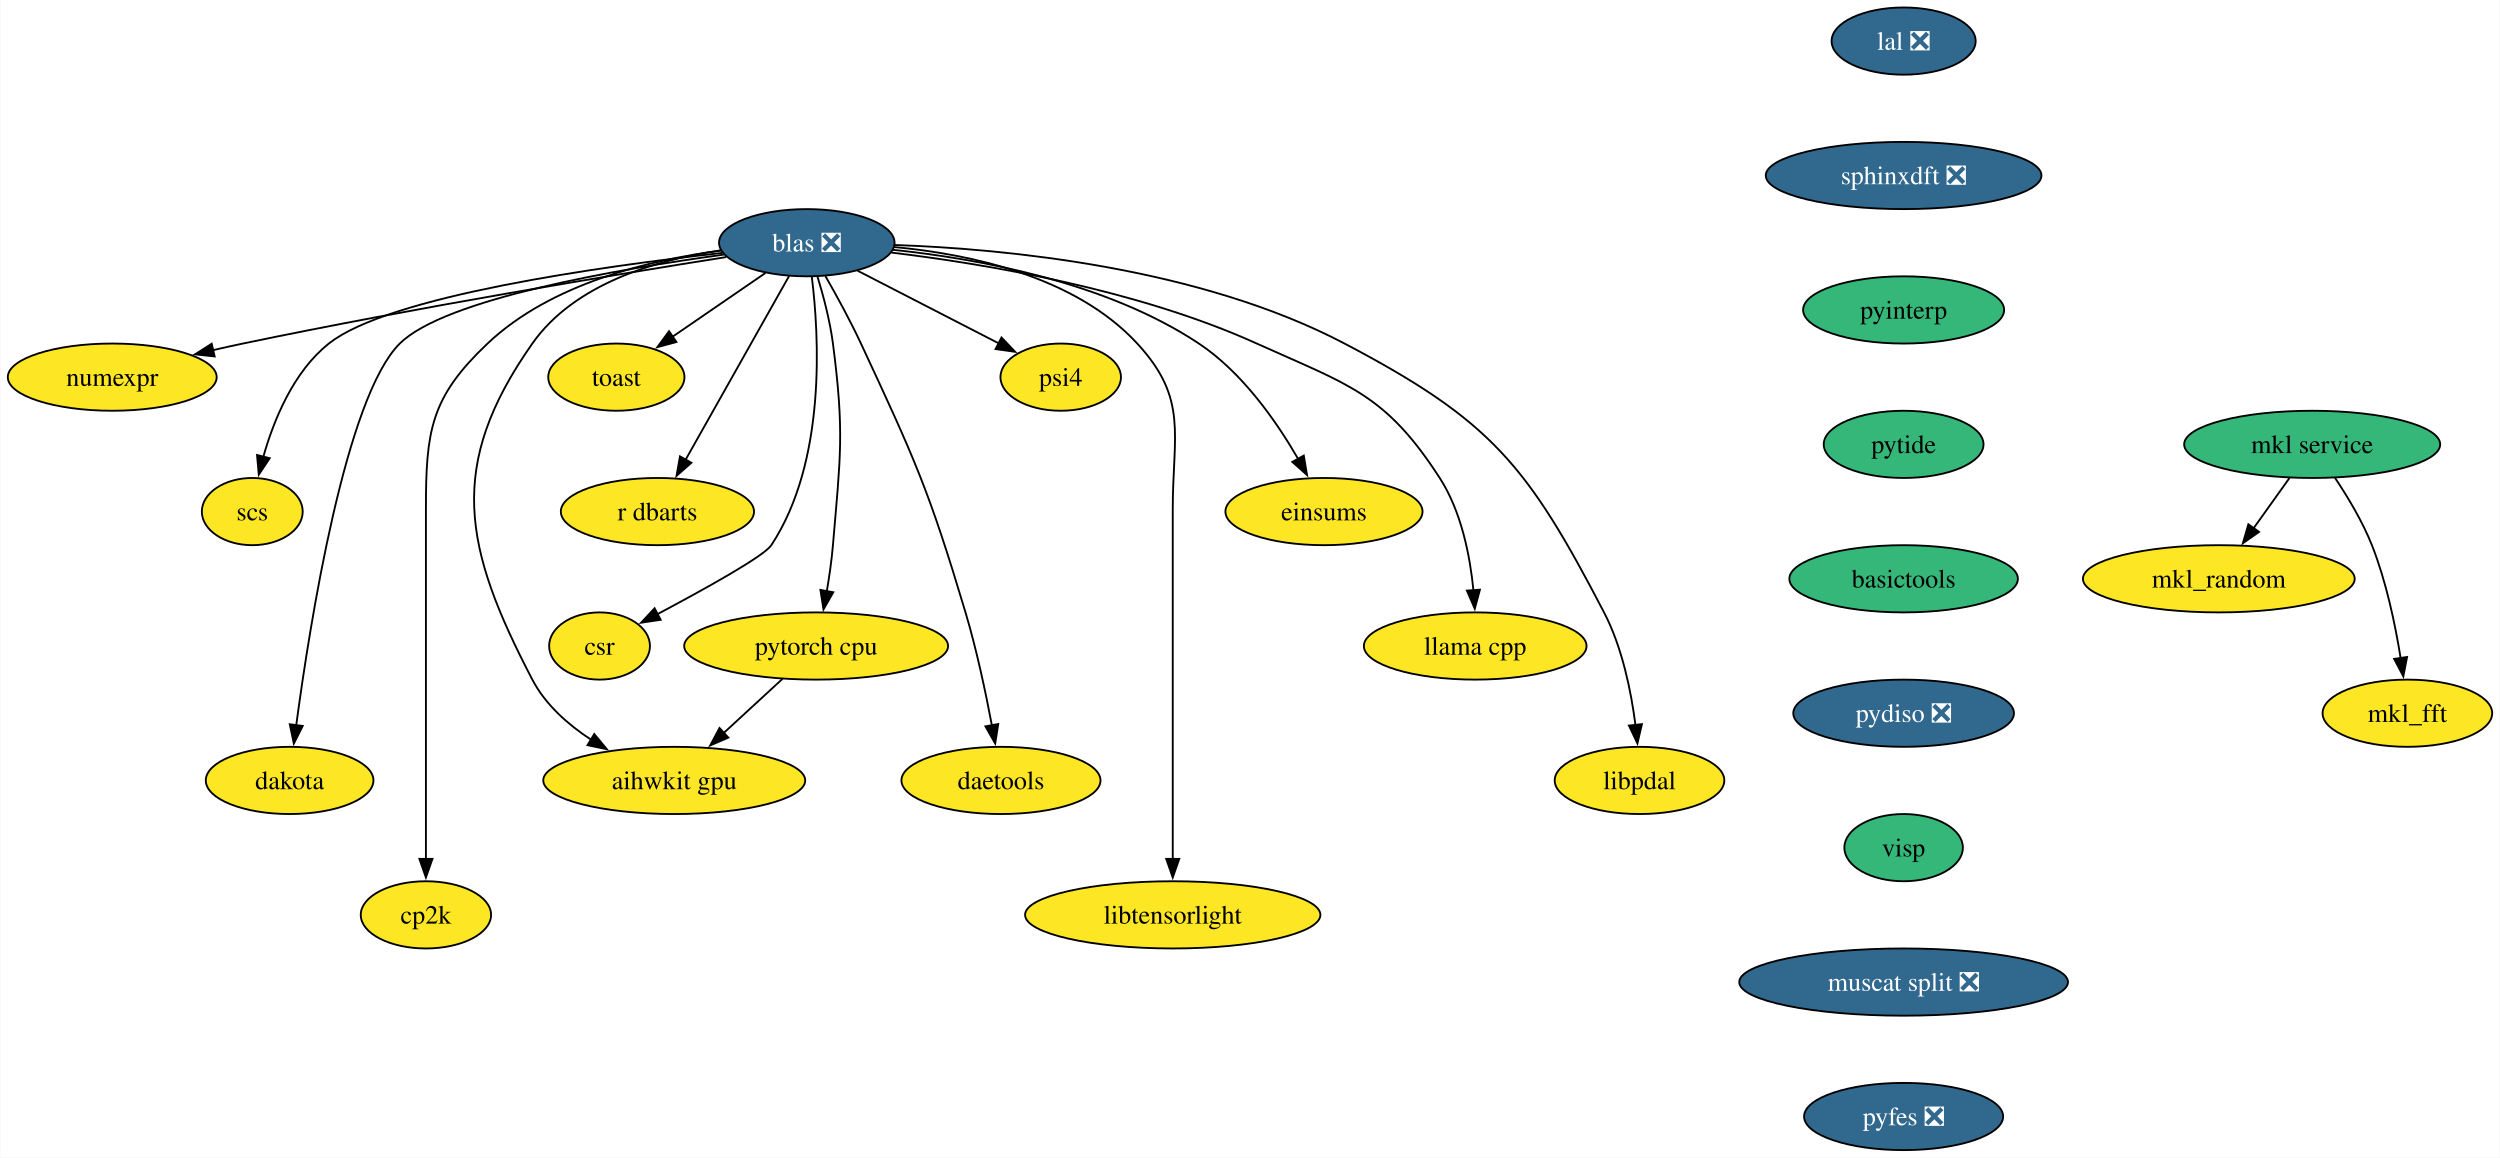
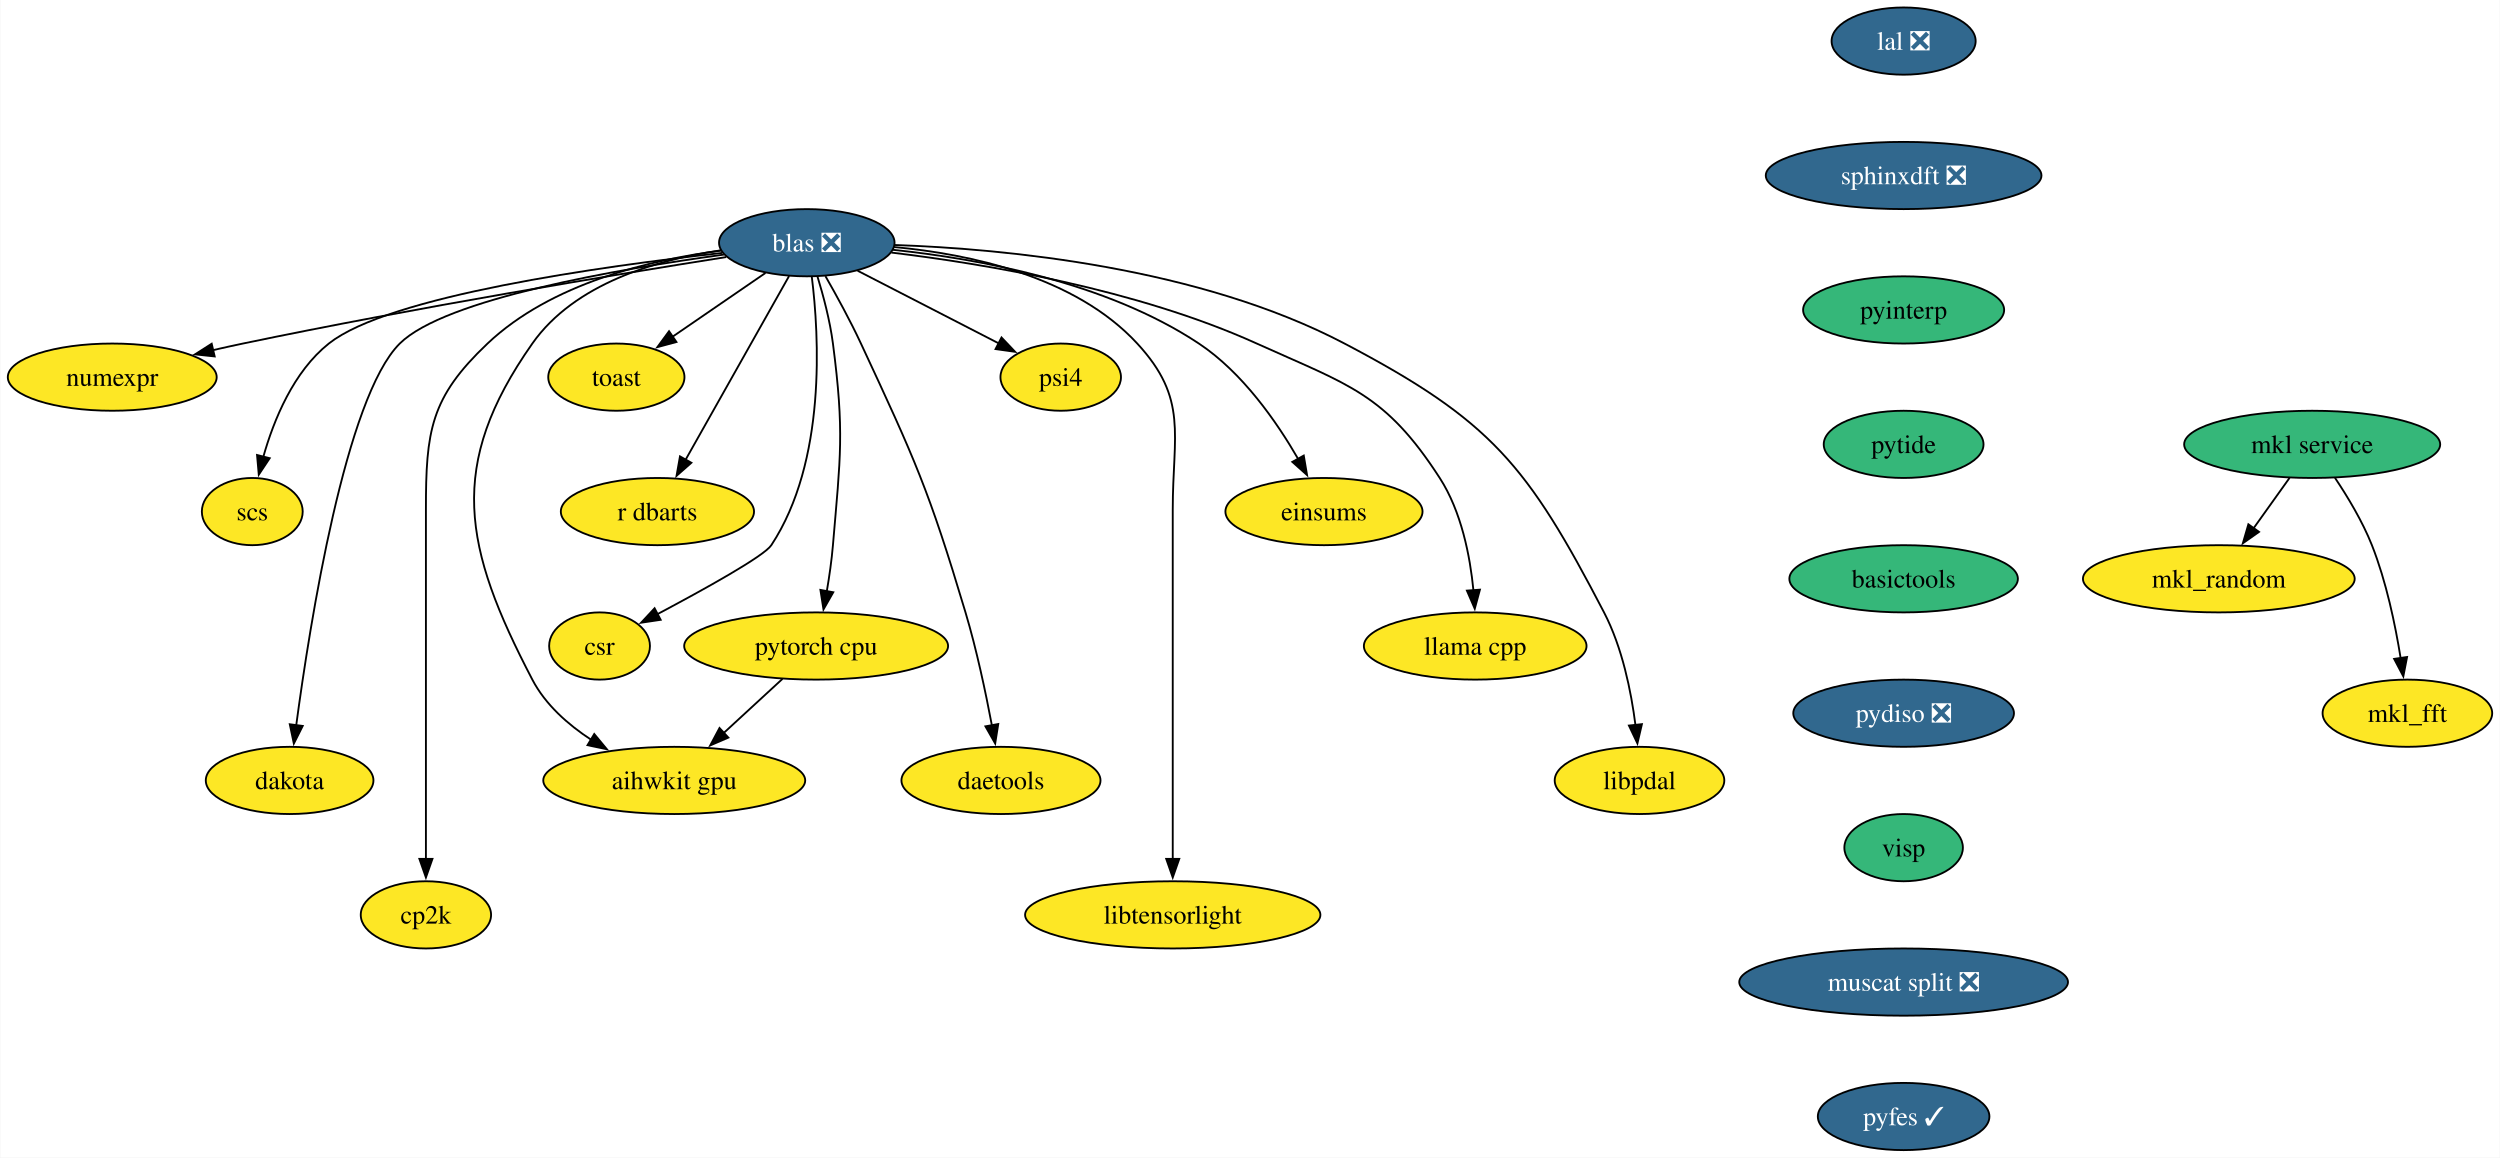
<svg xmlns="http://www.w3.org/2000/svg" xmlns:xlink="http://www.w3.org/1999/xlink" width="1339pt" height="620pt" viewBox="0.00 0.00 1338.64 620.00">
  <g id="graph0" class="graph" transform="scale(1 1) rotate(0) translate(4 616)">
    <polygon fill="white" stroke="none" points="-4,4 -4,-616 1334.64,-616 1334.64,4 -4,4" />
    <g id="node1" class="node">
      <g id="a_node1">
        <a xlink:href="https://github.com/conda-forge/mkl_random-feedstock" xlink:title="mkl_random">
          <ellipse fill="#fde725" stroke="black" cx="1184.22" cy="-306" rx="72.78" ry="18" />
          <text text-anchor="middle" x="1184.22" y="-301.32" font-family="Times,serif" font-size="14.00">mkl_random</text>
        </a>
      </g>
    </g>
    <g id="node2" class="node">
      <g id="a_node2">
        <a xlink:href="https://github.com/conda-forge/numexpr-feedstock" xlink:title="numexpr">
          <ellipse fill="#fde725" stroke="black" cx="55.94" cy="-414" rx="55.94" ry="18" />
          <text text-anchor="middle" x="55.94" y="-409.32" font-family="Times,serif" font-size="14.00">numexpr</text>
        </a>
      </g>
    </g>
    <g id="node3" class="node">
      <g id="a_node3">
        <a xlink:href="https://github.com/conda-forge/mkl_fft-feedstock" xlink:title="mkl_fft">
          <ellipse fill="#fde725" stroke="black" cx="1285.22" cy="-234" rx="45.42" ry="18" />
          <text text-anchor="middle" x="1285.22" y="-229.32" font-family="Times,serif" font-size="14.00">mkl_fft</text>
        </a>
      </g>
    </g>
    <g id="node4" class="node">
      <g id="a_node4">
        <a xlink:href="https://github.com/conda-forge/blas-feedstock/pull/123" xlink:title="blas ❎">
          <ellipse fill="#31688e" stroke="black" cx="427.94" cy="-486" rx="47" ry="18" />
          <text text-anchor="middle" x="427.94" y="-481.32" font-family="Times,serif" font-size="14.00" fill="white">blas ❎</text>
        </a>
      </g>
    </g>
    <g id="edge1" class="edge">
      <path fill="none" stroke="black" d="M384.77,-478.32C326,-469.03 217.65,-451.16 125.94,-432 120.71,-430.91 115.27,-429.7 109.85,-428.46" />
      <polygon fill="black" stroke="black" points="110.8,-425.09 100.26,-426.21 109.2,-431.9 110.8,-425.09" />
    </g>
    <g id="node5" class="node">
      <g id="a_node5">
        <a xlink:href="https://github.com/conda-forge/scs-feedstock" xlink:title="scs">
          <ellipse fill="#fde725" stroke="black" cx="130.94" cy="-342" rx="27.01" ry="18" />
          <text text-anchor="middle" x="130.94" y="-337.32" font-family="Times,serif" font-size="14.00">scs</text>
        </a>
      </g>
    </g>
    <g id="edge2" class="edge">
      <path fill="none" stroke="black" d="M382.65,-480.54C318.12,-473.38 204.01,-457.49 171.94,-432 153.02,-416.96 142.47,-391.19 136.83,-371.24" />
      <polygon fill="black" stroke="black" points="140.28,-370.59 134.42,-361.76 133.49,-372.31 140.28,-370.59" />
    </g>
    <g id="node6" class="node">
      <g id="a_node6">
        <a xlink:href="https://github.com/conda-forge/pytorch-cpu-feedstock" xlink:title="pytorch cpu">
          <ellipse fill="#fde725" stroke="black" cx="432.94" cy="-270" rx="70.68" ry="18" />
          <text text-anchor="middle" x="432.94" y="-265.32" font-family="Times,serif" font-size="14.00">pytorch cpu</text>
        </a>
      </g>
    </g>
    <g id="edge3" class="edge">
      <path fill="none" stroke="black" d="M433.62,-468.04C436.77,-457.74 440.35,-444.27 441.94,-432 448.12,-384.4 445.98,-371.83 441.94,-324 441.27,-315.97 440.02,-307.33 438.67,-299.4" />
      <polygon fill="black" stroke="black" points="442.12,-298.79 436.87,-289.58 435.23,-300.05 442.12,-298.79" />
    </g>
    <g id="node7" class="node">
      <g id="a_node7">
        <a xlink:href="https://github.com/conda-forge/dakota-feedstock" xlink:title="dakota">
          <ellipse fill="#fde725" stroke="black" cx="150.94" cy="-198" rx="44.9" ry="18" />
          <text text-anchor="middle" x="150.94" y="-193.32" font-family="Times,serif" font-size="14.00">dakota</text>
        </a>
      </g>
    </g>
    <g id="edge4" class="edge">
      <path fill="none" stroke="black" d="M383.55,-479.64C327.14,-471.94 234.16,-455.98 209.94,-432 181.01,-403.34 161.9,-282.94 154.45,-227.35" />
      <polygon fill="black" stroke="black" points="157.96,-227.19 153.2,-217.73 151.02,-228.09 157.96,-227.19" />
    </g>
    <g id="node8" class="node">
      <g id="a_node8">
        <a xlink:href="https://github.com/conda-forge/cp2k-feedstock" xlink:title="cp2k">
          <ellipse fill="#fde725" stroke="black" cx="223.94" cy="-126" rx="34.9" ry="18" />
          <text text-anchor="middle" x="223.94" y="-121.33" font-family="Times,serif" font-size="14.00">cp2k</text>
        </a>
      </g>
    </g>
    <g id="edge5" class="edge">
      <path fill="none" stroke="black" d="M382.06,-481.8C344.04,-476.83 290.91,-464.16 256.94,-432 226.31,-402.99 223.94,-385.19 223.94,-343 223.94,-343 223.94,-343 223.94,-269 223.94,-229.74 223.94,-184.38 223.94,-155.69" />
      <polygon fill="black" stroke="black" points="227.44,-156 223.94,-146 220.44,-156 227.44,-156" />
    </g>
    <g id="node9" class="node">
      <g id="a_node9">
        <a xlink:href="https://github.com/conda-forge/toast-feedstock" xlink:title="toast">
          <ellipse fill="#fde725" stroke="black" cx="325.94" cy="-414" rx="36.48" ry="18" />
          <text text-anchor="middle" x="325.94" y="-409.32" font-family="Times,serif" font-size="14.00">toast</text>
        </a>
      </g>
    </g>
    <g id="edge6" class="edge">
      <path fill="none" stroke="black" d="M405.81,-469.81C391.26,-459.82 372.02,-446.62 356.07,-435.68" />
      <polygon fill="black" stroke="black" points="358.12,-432.83 347.89,-430.06 354.16,-438.61 358.12,-432.83" />
    </g>
    <g id="node10" class="node">
      <g id="a_node10">
        <a xlink:href="https://github.com/conda-forge/r-dbarts-feedstock" xlink:title="r dbarts">
          <ellipse fill="#fde725" stroke="black" cx="347.94" cy="-342" rx="51.74" ry="18" />
          <text text-anchor="middle" x="347.94" y="-337.32" font-family="Times,serif" font-size="14.00">r dbarts</text>
        </a>
      </g>
    </g>
    <g id="edge7" class="edge">
      <path fill="none" stroke="black" d="M418.45,-468.15C404.74,-443.81 379.25,-398.57 362.97,-369.67" />
      <polygon fill="black" stroke="black" points="366.12,-368.14 358.17,-361.14 360.02,-371.57 366.12,-368.14" />
    </g>
    <g id="node11" class="node">
      <g id="a_node11">
        <a xlink:href="https://github.com/conda-forge/csr-feedstock" xlink:title="csr">
          <ellipse fill="#fde725" stroke="black" cx="316.94" cy="-270" rx="27" ry="18" />
          <text text-anchor="middle" x="316.94" y="-265.32" font-family="Times,serif" font-size="14.00">csr</text>
        </a>
      </g>
    </g>
    <g id="edge8" class="edge">
      <path fill="none" stroke="black" d="M430.61,-467.81C434.54,-436.41 438.53,-368.88 408.94,-324 405.07,-318.12 372.99,-300.35 347.79,-286.99" />
      <polygon fill="black" stroke="black" points="349.68,-284.03 339.2,-282.47 346.42,-290.23 349.68,-284.03" />
    </g>
    <g id="node12" class="node">
      <g id="a_node12">
        <a xlink:href="https://github.com/conda-forge/daetools-feedstock" xlink:title="daetools">
          <ellipse fill="#fde725" stroke="black" cx="531.94" cy="-198" rx="53.31" ry="18" />
          <text text-anchor="middle" x="531.94" y="-193.32" font-family="Times,serif" font-size="14.00">daetools</text>
        </a>
      </g>
    </g>
    <g id="edge9" class="edge">
      <path fill="none" stroke="black" d="M437.92,-468.1C443.8,-457.84 451.19,-444.36 456.94,-432 485.93,-369.75 493.27,-353.79 512.94,-288 518.9,-268.08 523.76,-245.11 527.07,-227.5" />
      <polygon fill="black" stroke="black" points="530.49,-228.22 528.84,-217.76 523.61,-226.97 530.49,-228.22" />
    </g>
    <g id="node13" class="node">
      <g id="a_node13">
        <a xlink:href="https://github.com/conda-forge/libtensorlight-feedstock" xlink:title="libtensorlight">
          <ellipse fill="#fde725" stroke="black" cx="623.94" cy="-126" rx="79.09" ry="18" />
          <text text-anchor="middle" x="623.94" y="-121.33" font-family="Times,serif" font-size="14.00">libtensorlight</text>
        </a>
      </g>
    </g>
    <g id="edge10" class="edge">
      <path fill="none" stroke="black" d="M474.69,-483.68C514.94,-479.96 571.67,-468.07 604.94,-432 632.37,-402.27 623.94,-383.45 623.94,-343 623.94,-343 623.94,-343 623.94,-269 623.94,-229.74 623.94,-184.38 623.94,-155.69" />
      <polygon fill="black" stroke="black" points="627.44,-156 623.94,-146 620.44,-156 627.44,-156" />
    </g>
    <g id="node14" class="node">
      <g id="a_node14">
        <a xlink:href="https://github.com/conda-forge/psi4-feedstock" xlink:title="psi4">
          <ellipse fill="#fde725" stroke="black" cx="563.94" cy="-414" rx="32.27" ry="18" />
          <text text-anchor="middle" x="563.94" y="-409.32" font-family="Times,serif" font-size="14.00">psi4</text>
        </a>
      </g>
    </g>
    <g id="edge11" class="edge">
      <path fill="none" stroke="black" d="M455.14,-471C476.92,-459.79 507.56,-444.02 530.78,-432.07" />
      <polygon fill="black" stroke="black" points="532.23,-435.26 539.52,-427.57 529.03,-429.04 532.23,-435.26" />
    </g>
    <g id="node15" class="node">
      <g id="a_node15">
        <a xlink:href="https://github.com/conda-forge/aihwkit-gpu-feedstock" xlink:title="aihwkit gpu">
          <ellipse fill="#fde725" stroke="black" cx="356.94" cy="-198" rx="70.15" ry="18" />
          <text text-anchor="middle" x="356.94" y="-193.32" font-family="Times,serif" font-size="14.00">aihwkit gpu</text>
        </a>
      </g>
    </g>
    <g id="edge12" class="edge">
      <path fill="none" stroke="black" d="M381.75,-481.9C347.71,-476.92 303.56,-464.19 280.94,-432 234.96,-366.54 243.94,-322.93 280.94,-252 287.94,-238.59 300.05,-227.88 312.58,-219.7" />
      <polygon fill="black" stroke="black" points="314.1,-222.87 320.86,-214.71 310.49,-216.87 314.1,-222.87" />
    </g>
    <g id="node16" class="node">
      <g id="a_node16">
        <a xlink:href="https://github.com/conda-forge/einsums-feedstock" xlink:title="einsums">
          <ellipse fill="#fde725" stroke="black" cx="704.94" cy="-342" rx="52.79" ry="18" />
          <text text-anchor="middle" x="704.94" y="-337.32" font-family="Times,serif" font-size="14.00">einsums</text>
        </a>
      </g>
    </g>
    <g id="edge13" class="edge">
      <path fill="none" stroke="black" d="M474.1,-482.19C519.2,-477.51 588.14,-465.08 637.94,-432 661.27,-416.51 679.64,-390.08 691.2,-370.03" />
      <polygon fill="black" stroke="black" points="694.11,-372 695.88,-361.55 687.98,-368.61 694.11,-372" />
    </g>
    <g id="node17" class="node">
      <g id="a_node17">
        <a xlink:href="https://github.com/conda-forge/llama.cpp-feedstock" xlink:title="llama cpp">
          <ellipse fill="#fde725" stroke="black" cx="785.94" cy="-270" rx="59.63" ry="18" />
          <text text-anchor="middle" x="785.94" y="-265.32" font-family="Times,serif" font-size="14.00">llama cpp</text>
        </a>
      </g>
    </g>
    <g id="edge14" class="edge">
      <path fill="none" stroke="black" d="M473.24,-480.72C523.05,-474.74 604.55,-461.15 668.94,-432 718.18,-409.71 737.61,-405.39 766.94,-360 778.55,-342.04 783.2,-318.19 785,-299.7" />
      <polygon fill="black" stroke="black" points="788.47,-300.18 785.7,-289.95 781.49,-299.67 788.47,-300.18" />
    </g>
    <g id="node18" class="node">
      <g id="a_node18">
        <a xlink:href="https://github.com/conda-forge/libpdal-feedstock" xlink:title="libpdal">
          <ellipse fill="#fde725" stroke="black" cx="873.94" cy="-198" rx="45.42" ry="18" />
          <text text-anchor="middle" x="873.94" y="-193.32" font-family="Times,serif" font-size="14.00">libpdal</text>
        </a>
      </g>
    </g>
    <g id="edge15" class="edge">
      <path fill="none" stroke="black" d="M475.1,-484.78C534.53,-482.67 638.31,-472.78 715.94,-432 794.69,-390.63 813.88,-366.9 854.94,-288 864.71,-269.24 869.46,-245.75 871.77,-227.62" />
      <polygon fill="black" stroke="black" points="875.23,-228.14 872.82,-217.82 868.27,-227.39 875.23,-228.14" />
    </g>
    <g id="edge16" class="edge">
      <path fill="none" stroke="black" d="M414.93,-252.41C405.54,-243.76 393.86,-233 383.45,-223.42" />
      <polygon fill="black" stroke="black" points="385.93,-220.94 376.2,-216.74 381.19,-226.09 385.93,-220.94" />
    </g>
    <g id="node19" class="node">
      <g id="a_node19">
        <a xlink:href="https://github.com/conda-forge/lal-feedstock/pull/101" xlink:title="lal ❎">
          <ellipse fill="#31688e" stroke="black" cx="1015.4" cy="-594" rx="38.58" ry="18" />
          <text text-anchor="middle" x="1015.4" y="-589.33" font-family="Times,serif" font-size="14.00" fill="white">lal ❎</text>
        </a>
      </g>
    </g>
    <g id="node20" class="node">
      <g id="a_node20">
        <a xlink:href="https://github.com/conda-forge/sphinxdft-feedstock/pull/46" xlink:title="sphinxdft ❎">
          <ellipse fill="#31688e" stroke="black" cx="1015.4" cy="-522" rx="73.83" ry="18" />
          <text text-anchor="middle" x="1015.4" y="-517.33" font-family="Times,serif" font-size="14.00" fill="white">sphinxdft ❎</text>
        </a>
      </g>
    </g>
    <g id="node22" class="node">
      <g id="a_node22">
        <a xlink:href="https://github.com/conda-forge/pyinterp-feedstock" xlink:title="pyinterp">
          <ellipse fill="#35b779" stroke="black" cx="1015.4" cy="-450" rx="53.84" ry="18" />
          <text text-anchor="middle" x="1015.4" y="-445.32" font-family="Times,serif" font-size="14.00">pyinterp</text>
        </a>
      </g>
    </g>
    <g id="node21" class="node">
      <g id="a_node21">
        <a xlink:href="https://github.com/conda-forge/mkl-service-feedstock" xlink:title="mkl service">
          <ellipse fill="#35b779" stroke="black" cx="1234.22" cy="-378" rx="68.57" ry="18" />
          <text text-anchor="middle" x="1234.22" y="-373.32" font-family="Times,serif" font-size="14.00">mkl service</text>
        </a>
      </g>
    </g>
    <g id="edge18" class="edge">
      <path fill="none" stroke="black" d="M1222.11,-360.05C1216.34,-351.97 1209.3,-342.12 1202.87,-333.11" />
      <polygon fill="black" stroke="black" points="1205.75,-331.12 1197.09,-325.02 1200.05,-335.19 1205.75,-331.12" />
    </g>
    <g id="edge19" class="edge">
      <path fill="none" stroke="black" d="M1246.42,-360.09C1253.15,-350.04 1261.15,-336.79 1266.22,-324 1273.91,-304.54 1278.73,-281.4 1281.59,-263.59" />
      <polygon fill="black" stroke="black" points="1285.05,-264.12 1283.04,-253.72 1278.12,-263.1 1285.05,-264.12" />
    </g>
    <g id="node23" class="node">
      <g id="a_node23">
        <a xlink:href="https://github.com/conda-forge/pytide-feedstock" xlink:title="pytide">
          <ellipse fill="#35b779" stroke="black" cx="1015.4" cy="-378" rx="42.79" ry="18" />
          <text text-anchor="middle" x="1015.4" y="-373.32" font-family="Times,serif" font-size="14.00">pytide</text>
        </a>
      </g>
    </g>
    <g id="node24" class="node">
      <g id="a_node24">
        <a xlink:href="https://github.com/conda-forge/basictools-feedstock" xlink:title="basictools">
          <ellipse fill="#35b779" stroke="black" cx="1015.4" cy="-306" rx="61.2" ry="18" />
          <text text-anchor="middle" x="1015.4" y="-301.32" font-family="Times,serif" font-size="14.00">basictools</text>
        </a>
      </g>
    </g>
    <g id="node25" class="node">
      <g id="a_node25">
        <a xlink:href="https://github.com/conda-forge/pydiso-feedstock/pull/14" xlink:title="pydiso ❎">
          <ellipse fill="#31688e" stroke="black" cx="1015.4" cy="-234" rx="59.1" ry="18" />
          <text text-anchor="middle" x="1015.4" y="-229.32" font-family="Times,serif" font-size="14.00" fill="white">pydiso ❎</text>
        </a>
      </g>
    </g>
    <g id="node26" class="node">
      <g id="a_node26">
        <a xlink:href="https://github.com/conda-forge/visp-feedstock" xlink:title="visp">
          <ellipse fill="#35b779" stroke="black" cx="1015.4" cy="-162" rx="31.74" ry="18" />
          <text text-anchor="middle" x="1015.4" y="-157.32" font-family="Times,serif" font-size="14.00">visp</text>
        </a>
      </g>
    </g>
    <g id="node27" class="node">
      <g id="a_node27">
        <a xlink:href="https://github.com/conda-forge/muscat-split-feedstock/pull/16" xlink:title="muscat split ❎">
          <ellipse fill="#31688e" stroke="black" cx="1015.4" cy="-90" rx="88.04" ry="18" />
          <text text-anchor="middle" x="1015.4" y="-85.33" font-family="Times,serif" font-size="14.00" fill="white">muscat split ❎</text>
        </a>
      </g>
    </g>
    <g id="node28" class="node">
      <g id="a_node28">
-         <a xlink:href="https://github.com/conda-forge/pyfes-feedstock/pull/4" xlink:title="pyfes ❎">
-           <ellipse fill="#31688e" stroke="black" cx="1015.4" cy="-18" rx="53.31" ry="18" />
-           <text text-anchor="middle" x="1015.4" y="-13.32" font-family="Times,serif" font-size="14.00" fill="white">pyfes ❎</text>
+         <a xlink:href="https://github.com/conda-forge/pyfes-feedstock/pull/4" xlink:title="pyfes ✓">
+           <ellipse fill="#31688e" stroke="black" cx="1015.4" cy="-18" rx="45.95" ry="18" />
+           <text text-anchor="middle" x="1015.4" y="-13.32" font-family="Times,serif" font-size="14.00" fill="white">pyfes ✓</text>
        </a>
      </g>
    </g>
  </g>
</svg>
